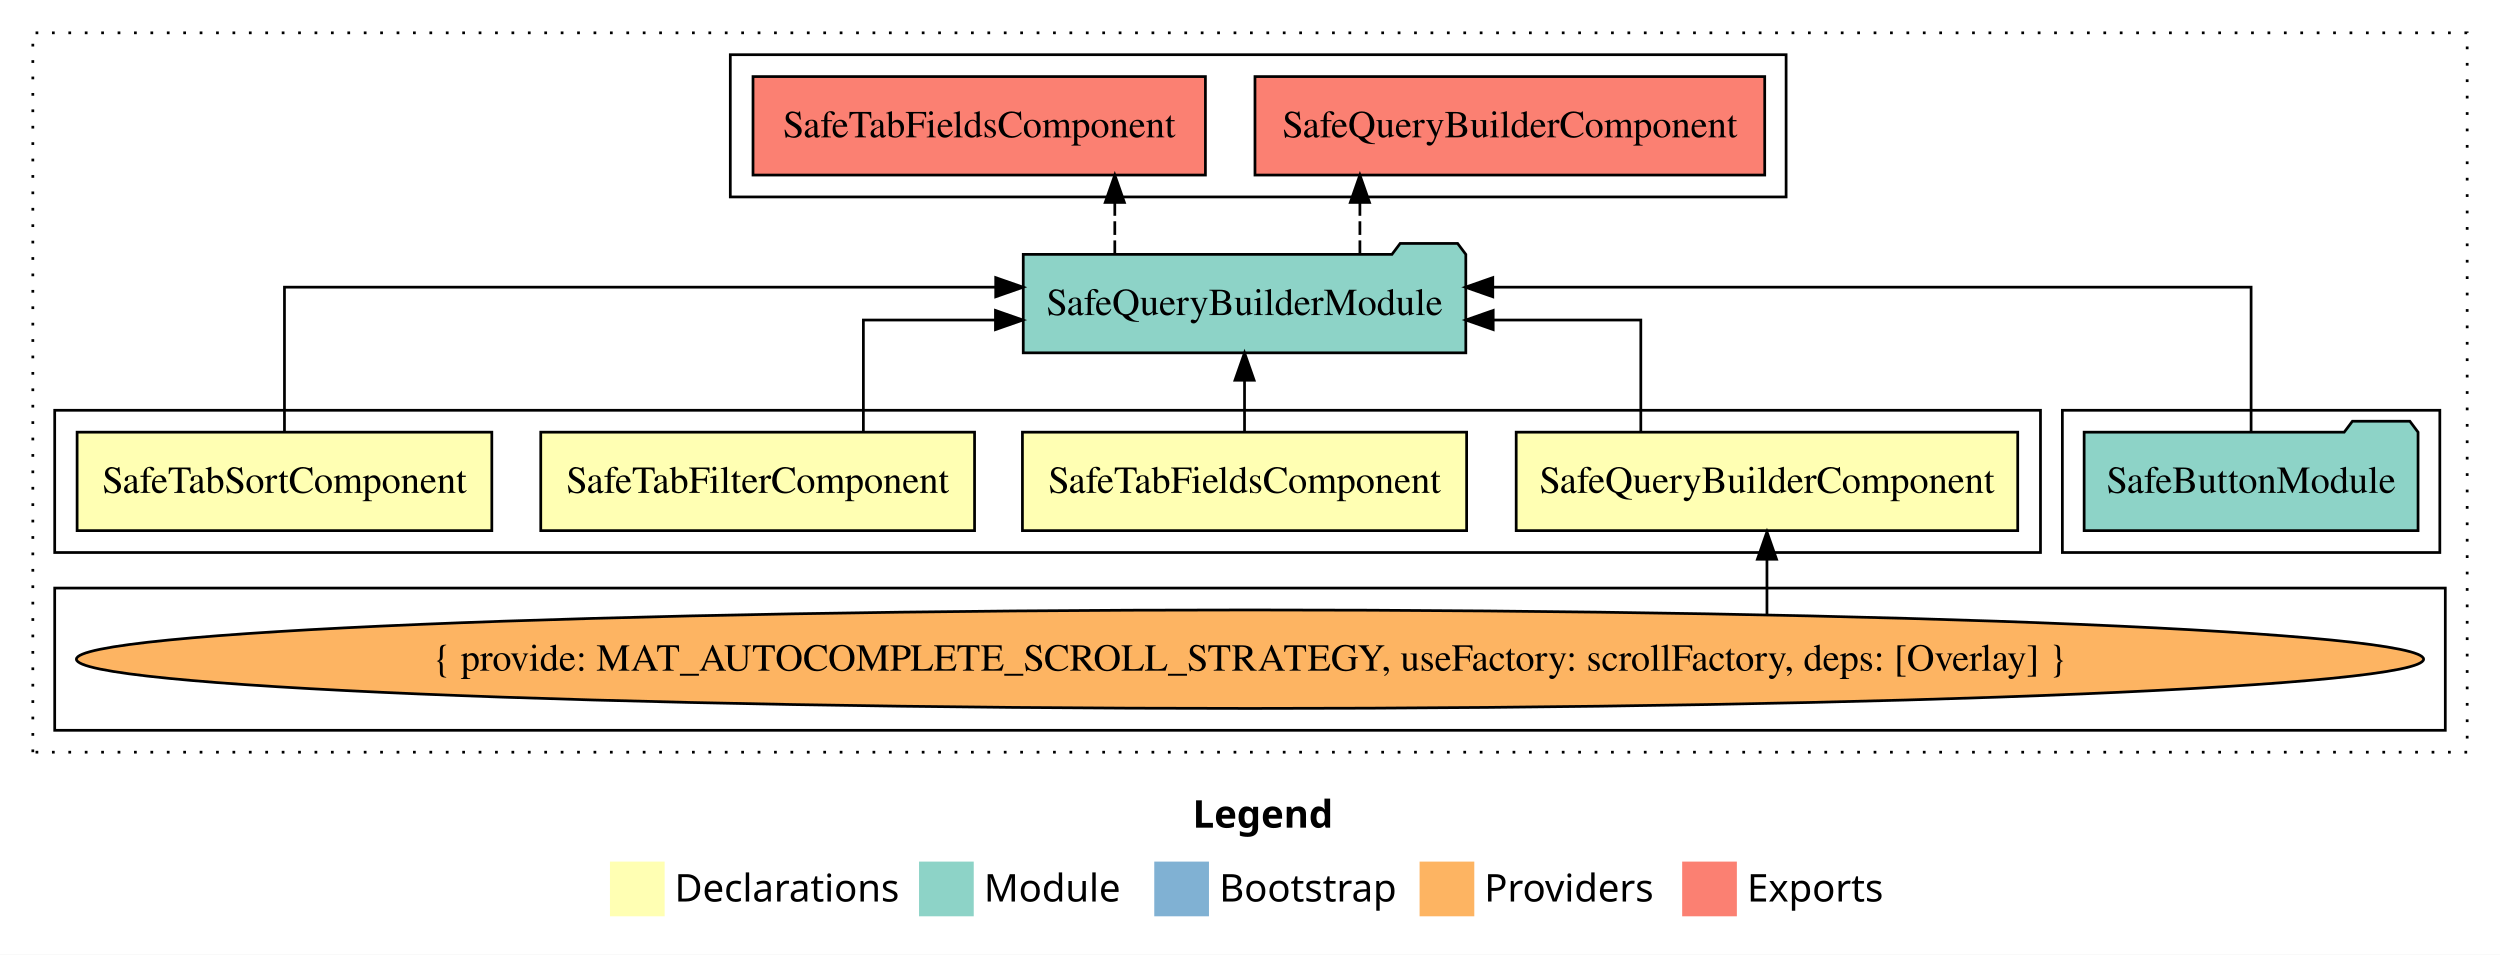
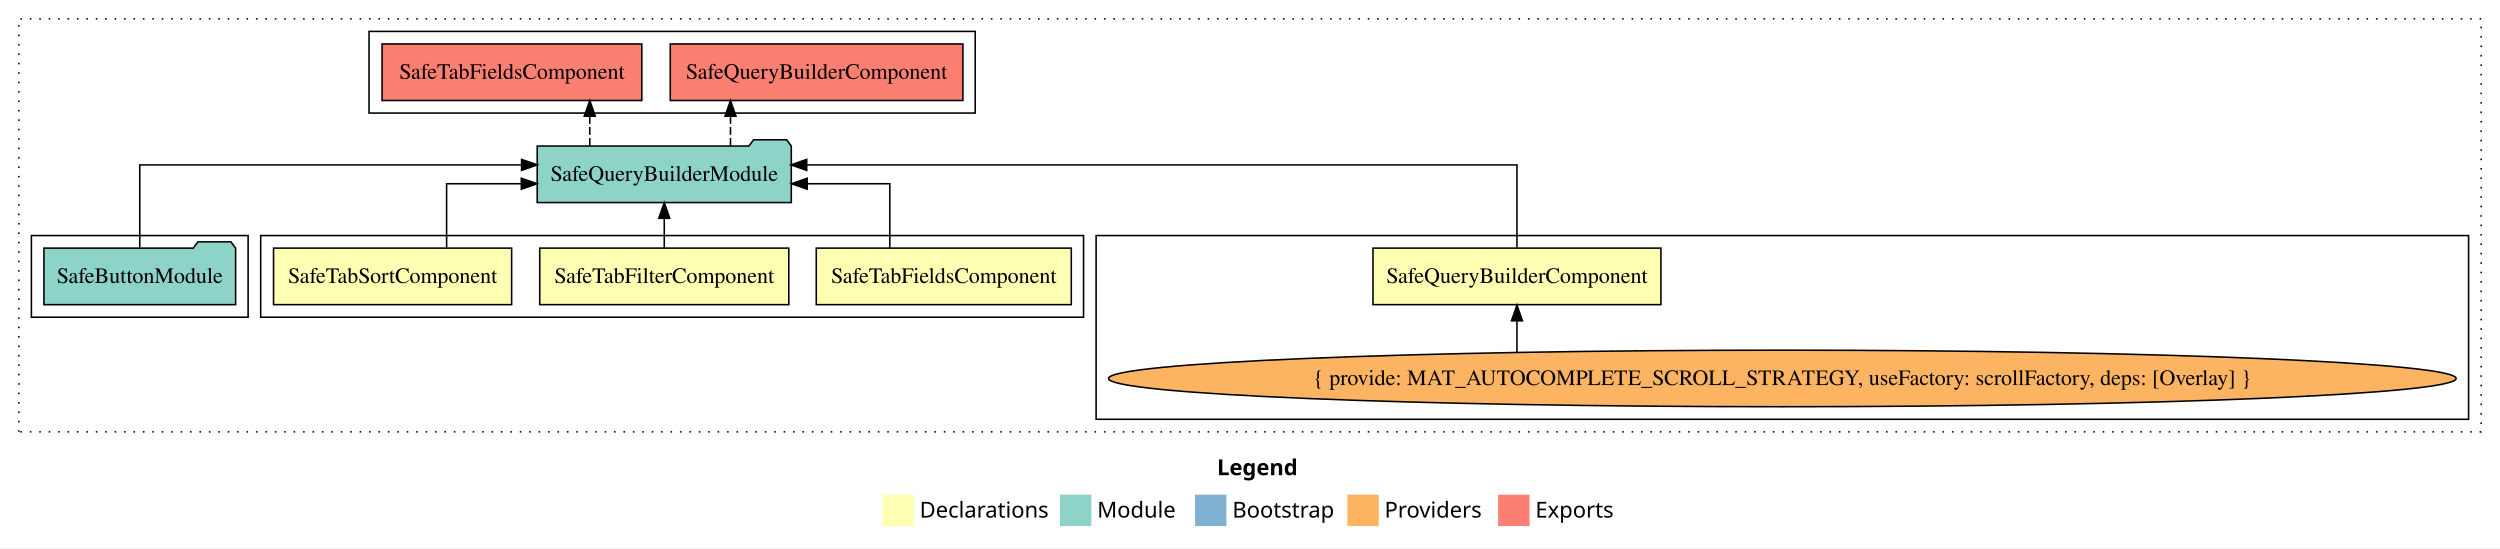
- <svg xmlns="http://www.w3.org/2000/svg" width="914pt" height="349pt" viewBox="0.00 0.00 914.00 349.00">
+ <svg xmlns="http://www.w3.org/2000/svg" width="1592pt" height="349pt" viewBox="0.00 0.00 1592.00 349.00">
  <g id="graph0" class="graph" transform="scale(1 1) rotate(0) translate(4 345)">
-     <polygon fill="white" stroke="transparent" points="-4,4 -4,-345 910,-345 910,4 -4,4" />
-     <text text-anchor="start" x="432.01" y="-42.4" font-family="sans-serif" font-weight="bold" font-size="14.00">Legend</text>
-     <polygon fill="#ffffb3" stroke="transparent" points="219,-10 219,-30 239,-30 239,-10 219,-10" />
-     <text text-anchor="start" x="242.63" y="-15.4" font-family="sans-serif" font-size="14.00">  Declarations</text>
-     <polygon fill="#8dd3c7" stroke="transparent" points="332,-10 332,-30 352,-30 352,-10 332,-10" />
-     <text text-anchor="start" x="355.73" y="-15.4" font-family="sans-serif" font-size="14.00">  Module</text>
-     <polygon fill="#80b1d3" stroke="transparent" points="418,-10 418,-30 438,-30 438,-10 418,-10" />
-     <text text-anchor="start" x="441.78" y="-15.4" font-family="sans-serif" font-size="14.00">  Bootstrap</text>
-     <polygon fill="#fdb462" stroke="transparent" points="515,-10 515,-30 535,-30 535,-10 515,-10" />
-     <text text-anchor="start" x="538.67" y="-15.4" font-family="sans-serif" font-size="14.00">  Providers</text>
-     <polygon fill="#fb8072" stroke="transparent" points="611,-10 611,-30 631,-30 631,-10 611,-10" />
-     <text text-anchor="start" x="634.73" y="-15.4" font-family="sans-serif" font-size="14.00">  Exports</text>
+     <polygon fill="white" stroke="transparent" points="-4,4 -4,-345 1588,-345 1588,4 -4,4" />
+     <text text-anchor="start" x="771.01" y="-42.4" font-family="sans-serif" font-weight="bold" font-size="14.00">Legend</text>
+     <polygon fill="#ffffb3" stroke="transparent" points="558,-10 558,-30 578,-30 578,-10 558,-10" />
+     <text text-anchor="start" x="581.63" y="-15.4" font-family="sans-serif" font-size="14.00">  Declarations</text>
+     <polygon fill="#8dd3c7" stroke="transparent" points="671,-10 671,-30 691,-30 691,-10 671,-10" />
+     <text text-anchor="start" x="694.73" y="-15.4" font-family="sans-serif" font-size="14.00">  Module</text>
+     <polygon fill="#80b1d3" stroke="transparent" points="757,-10 757,-30 777,-30 777,-10 757,-10" />
+     <text text-anchor="start" x="780.78" y="-15.4" font-family="sans-serif" font-size="14.00">  Bootstrap</text>
+     <polygon fill="#fdb462" stroke="transparent" points="854,-10 854,-30 874,-30 874,-10 854,-10" />
+     <text text-anchor="start" x="877.67" y="-15.4" font-family="sans-serif" font-size="14.00">  Providers</text>
+     <polygon fill="#fb8072" stroke="transparent" points="950,-10 950,-30 970,-30 970,-10 950,-10" />
+     <text text-anchor="start" x="973.73" y="-15.4" font-family="sans-serif" font-size="14.00">  Exports</text>
    <g id="clust1" class="cluster">
-       <polygon fill="none" stroke="black" stroke-dasharray="1,5" points="8,-70 8,-333 898,-333 898,-70 8,-70" />
+       <polygon fill="none" stroke="black" stroke-dasharray="1,5" points="8,-70 8,-333 1576,-333 1576,-70 8,-70" />
+     </g>
+     <g id="clust3" class="cluster">
+       <polygon fill="none" stroke="black" points="694,-78 694,-195 1568,-195 1568,-78 694,-78" />
+     </g>
+     <g id="clust2" class="cluster">
+       <polygon fill="none" stroke="black" points="162,-143 162,-195 686,-195 686,-143 162,-143" />
+     </g>
+     <g id="clust8" class="cluster">
+       <polygon fill="none" stroke="black" points="231,-273 231,-325 617,-325 617,-273 231,-273" />
    </g>
    <g id="clust7" class="cluster">
-       <polygon fill="none" stroke="black" points="750,-143 750,-195 888,-195 888,-143 750,-143" />
-     </g>
-     <g id="clust8" class="cluster">
-       <polygon fill="none" stroke="black" points="263,-273 263,-325 649,-325 649,-273 263,-273" />
-     </g>
-     <g id="clust2" class="cluster">
-       <polygon fill="none" stroke="black" points="16,-143 16,-195 742,-195 742,-143 16,-143" />
-     </g>
-     <g id="clust3" class="cluster">
-       <polygon fill="none" stroke="black" points="16,-78 16,-130 890,-130 890,-78 16,-78" />
+       <polygon fill="none" stroke="black" points="16,-143 16,-195 154,-195 154,-143 16,-143" />
    </g>
    <g id="node1" class="node">
-       <polygon fill="#ffffb3" stroke="black" points="733.68,-187 550.32,-187 550.32,-151 733.68,-151 733.68,-187" />
-       <text text-anchor="middle" x="642" y="-164.8" font-family="Times,serif" font-size="14.00">SafeQueryBuilderComponent</text>
+       <polygon fill="#ffffb3" stroke="black" points="1053.68,-187 870.32,-187 870.32,-151 1053.68,-151 1053.68,-187" />
+       <text text-anchor="middle" x="962" y="-164.8" font-family="Times,serif" font-size="14.00">SafeQueryBuilderComponent</text>
    </g>
    <g id="node5" class="node">
-       <polygon fill="#8dd3c7" stroke="black" points="531.9,-252 528.9,-256 507.9,-256 504.9,-252 370.1,-252 370.1,-216 531.9,-216 531.9,-252" />
-       <text text-anchor="middle" x="451" y="-229.8" font-family="Times,serif" font-size="14.00">SafeQueryBuilderModule</text>
+       <polygon fill="#8dd3c7" stroke="black" points="499.9,-252 496.9,-256 475.9,-256 472.9,-252 338.1,-252 338.1,-216 499.9,-216 499.9,-252" />
+       <text text-anchor="middle" x="419" y="-229.8" font-family="Times,serif" font-size="14.00">SafeQueryBuilderModule</text>
    </g>
    <g id="edge1" class="edge">
-       <path fill="none" stroke="black" d="M595.88,-187.02C595.88,-204.37 595.88,-228 595.88,-228 595.88,-228 541.91,-228 541.91,-228" />
-       <polygon fill="black" stroke="black" points="541.91,-224.5 531.91,-228 541.91,-231.5 541.91,-224.5" />
+       <path fill="none" stroke="black" d="M962,-187.28C962,-208.32 962,-240 962,-240 962,-240 509.71,-240 509.71,-240" />
+       <polygon fill="black" stroke="black" points="509.71,-236.5 499.71,-240 509.71,-243.5 509.71,-236.5" />
    </g>
    <g id="node2" class="node">
-       <polygon fill="#ffffb3" stroke="black" points="532.2,-187 369.8,-187 369.8,-151 532.2,-151 532.2,-187" />
-       <text text-anchor="middle" x="451" y="-164.8" font-family="Times,serif" font-size="14.00">SafeTabFieldsComponent</text>
+       <polygon fill="#ffffb3" stroke="black" points="678.2,-187 515.8,-187 515.8,-151 678.2,-151 678.2,-187" />
+       <text text-anchor="middle" x="597" y="-164.8" font-family="Times,serif" font-size="14.00">SafeTabFieldsComponent</text>
    </g>
    <g id="edge3" class="edge">
-       <path fill="none" stroke="black" d="M451,-187.11C451,-187.11 451,-205.99 451,-205.99" />
-       <polygon fill="black" stroke="black" points="447.5,-205.99 451,-215.99 454.5,-205.99 447.5,-205.99" />
+       <path fill="none" stroke="black" d="M562.62,-187.02C562.62,-204.37 562.62,-228 562.62,-228 562.62,-228 510.04,-228 510.04,-228" />
+       <polygon fill="black" stroke="black" points="510.04,-224.5 500.04,-228 510.04,-231.5 510.04,-224.5" />
    </g>
    <g id="node3" class="node">
-       <polygon fill="#ffffb3" stroke="black" points="352.3,-187 193.7,-187 193.7,-151 352.3,-151 352.3,-187" />
-       <text text-anchor="middle" x="273" y="-164.8" font-family="Times,serif" font-size="14.00">SafeTabFilterComponent</text>
+       <polygon fill="#ffffb3" stroke="black" points="498.3,-187 339.7,-187 339.7,-151 498.3,-151 498.3,-187" />
+       <text text-anchor="middle" x="419" y="-164.8" font-family="Times,serif" font-size="14.00">SafeTabFilterComponent</text>
    </g>
    <g id="edge4" class="edge">
-       <path fill="none" stroke="black" d="M311.65,-187.02C311.65,-204.37 311.65,-228 311.65,-228 311.65,-228 359.94,-228 359.94,-228" />
-       <polygon fill="black" stroke="black" points="359.94,-231.5 369.94,-228 359.94,-224.5 359.94,-231.5" />
+       <path fill="none" stroke="black" d="M419,-187.11C419,-187.11 419,-205.99 419,-205.99" />
+       <polygon fill="black" stroke="black" points="415.5,-205.99 419,-215.99 422.5,-205.99 415.5,-205.99" />
    </g>
    <g id="node4" class="node">
-       <polygon fill="#ffffb3" stroke="black" points="175.81,-187 24.19,-187 24.19,-151 175.81,-151 175.81,-187" />
-       <text text-anchor="middle" x="100" y="-164.8" font-family="Times,serif" font-size="14.00">SafeTabSortComponent</text>
+       <polygon fill="#ffffb3" stroke="black" points="321.81,-187 170.19,-187 170.19,-151 321.81,-151 321.81,-187" />
+       <text text-anchor="middle" x="246" y="-164.8" font-family="Times,serif" font-size="14.00">SafeTabSortComponent</text>
    </g>
    <g id="edge5" class="edge">
-       <path fill="none" stroke="black" d="M100,-187.28C100,-208.32 100,-240 100,-240 100,-240 360.03,-240 360.03,-240" />
-       <polygon fill="black" stroke="black" points="360.03,-243.5 370.03,-240 360.03,-236.5 360.03,-243.5" />
+       <path fill="none" stroke="black" d="M280.4,-187.02C280.4,-204.37 280.4,-228 280.4,-228 280.4,-228 327.98,-228 327.98,-228" />
+       <polygon fill="black" stroke="black" points="327.98,-231.5 337.98,-228 327.98,-224.5 327.98,-231.5" />
    </g>
    <g id="node8" class="node">
-       <polygon fill="#fb8072" stroke="black" points="641.18,-317 454.82,-317 454.82,-281 641.18,-281 641.18,-317" />
-       <text text-anchor="middle" x="548" y="-294.8" font-family="Times,serif" font-size="14.00">SafeQueryBuilderComponent </text>
+       <polygon fill="#fb8072" stroke="black" points="609.18,-317 422.82,-317 422.82,-281 609.18,-281 609.18,-317" />
+       <text text-anchor="middle" x="516" y="-294.8" font-family="Times,serif" font-size="14.00">SafeQueryBuilderComponent </text>
    </g>
    <g id="edge7" class="edge">
-       <path fill="none" stroke="black" stroke-dasharray="5,2" d="M493.18,-252.11C493.18,-252.11 493.18,-270.99 493.18,-270.99" />
-       <polygon fill="black" stroke="black" points="489.68,-270.99 493.18,-280.99 496.68,-270.99 489.68,-270.99" />
+       <path fill="none" stroke="black" stroke-dasharray="5,2" d="M461.18,-252.11C461.18,-252.11 461.18,-270.99 461.18,-270.99" />
+       <polygon fill="black" stroke="black" points="457.68,-270.99 461.18,-280.99 464.68,-270.99 457.68,-270.99" />
    </g>
    <g id="node9" class="node">
-       <polygon fill="#fb8072" stroke="black" points="436.7,-317 271.3,-317 271.3,-281 436.7,-281 436.7,-317" />
-       <text text-anchor="middle" x="354" y="-294.8" font-family="Times,serif" font-size="14.00">SafeTabFieldsComponent </text>
+       <polygon fill="#fb8072" stroke="black" points="404.7,-317 239.3,-317 239.3,-281 404.7,-281 404.7,-317" />
+       <text text-anchor="middle" x="322" y="-294.8" font-family="Times,serif" font-size="14.00">SafeTabFieldsComponent </text>
    </g>
    <g id="edge8" class="edge">
-       <path fill="none" stroke="black" stroke-dasharray="5,2" d="M403.57,-252.11C403.57,-252.11 403.57,-270.99 403.57,-270.99" />
-       <polygon fill="black" stroke="black" points="400.07,-270.99 403.57,-280.99 407.07,-270.99 400.07,-270.99" />
+       <path fill="none" stroke="black" stroke-dasharray="5,2" d="M371.57,-252.11C371.57,-252.11 371.57,-270.99 371.57,-270.99" />
+       <polygon fill="black" stroke="black" points="368.07,-270.99 371.57,-280.99 375.07,-270.99 368.07,-270.99" />
    </g>
    <g id="node6" class="node">
-       <ellipse fill="#fdb462" stroke="black" cx="453" cy="-104" rx="429.07" ry="18" />
-       <text text-anchor="middle" x="453" y="-99.8" font-family="Times,serif" font-size="14.00">{ provide: MAT_AUTOCOMPLETE_SCROLL_STRATEGY, useFactory: scrollFactory, deps: [Overlay] }</text>
+       <ellipse fill="#fdb462" stroke="black" cx="1131" cy="-104" rx="429.07" ry="18" />
+       <text text-anchor="middle" x="1131" y="-99.8" font-family="Times,serif" font-size="14.00">{ provide: MAT_AUTOCOMPLETE_SCROLL_STRATEGY, useFactory: scrollFactory, deps: [Overlay] }</text>
    </g>
    <g id="edge2" class="edge">
-       <path fill="none" stroke="black" d="M642,-120.4C642,-120.4 642,-140.54 642,-140.54" />
-       <polygon fill="black" stroke="black" points="638.5,-140.54 642,-150.54 645.5,-140.54 638.5,-140.54" />
+       <path fill="none" stroke="black" d="M962,-120.74C962,-120.74 962,-140.72 962,-140.72" />
+       <polygon fill="black" stroke="black" points="958.5,-140.72 962,-150.72 965.5,-140.72 958.5,-140.72" />
    </g>
    <g id="node7" class="node">
-       <polygon fill="#8dd3c7" stroke="black" points="880.04,-187 877.04,-191 856.04,-191 853.04,-187 757.96,-187 757.96,-151 880.04,-151 880.04,-187" />
-       <text text-anchor="middle" x="819" y="-164.8" font-family="Times,serif" font-size="14.00">SafeButtonModule</text>
+       <polygon fill="#8dd3c7" stroke="black" points="146.04,-187 143.04,-191 122.04,-191 119.04,-187 23.96,-187 23.96,-151 146.04,-151 146.04,-187" />
+       <text text-anchor="middle" x="85" y="-164.8" font-family="Times,serif" font-size="14.00">SafeButtonModule</text>
    </g>
    <g id="edge6" class="edge">
-       <path fill="none" stroke="black" d="M819,-187.28C819,-208.32 819,-240 819,-240 819,-240 541.76,-240 541.76,-240" />
-       <polygon fill="black" stroke="black" points="541.76,-236.5 531.76,-240 541.76,-243.5 541.76,-236.5" />
+       <path fill="none" stroke="black" d="M85,-187.28C85,-208.32 85,-240 85,-240 85,-240 328.15,-240 328.15,-240" />
+       <polygon fill="black" stroke="black" points="328.15,-243.5 338.15,-240 328.15,-236.5 328.15,-243.5" />
    </g>
  </g>
</svg>
